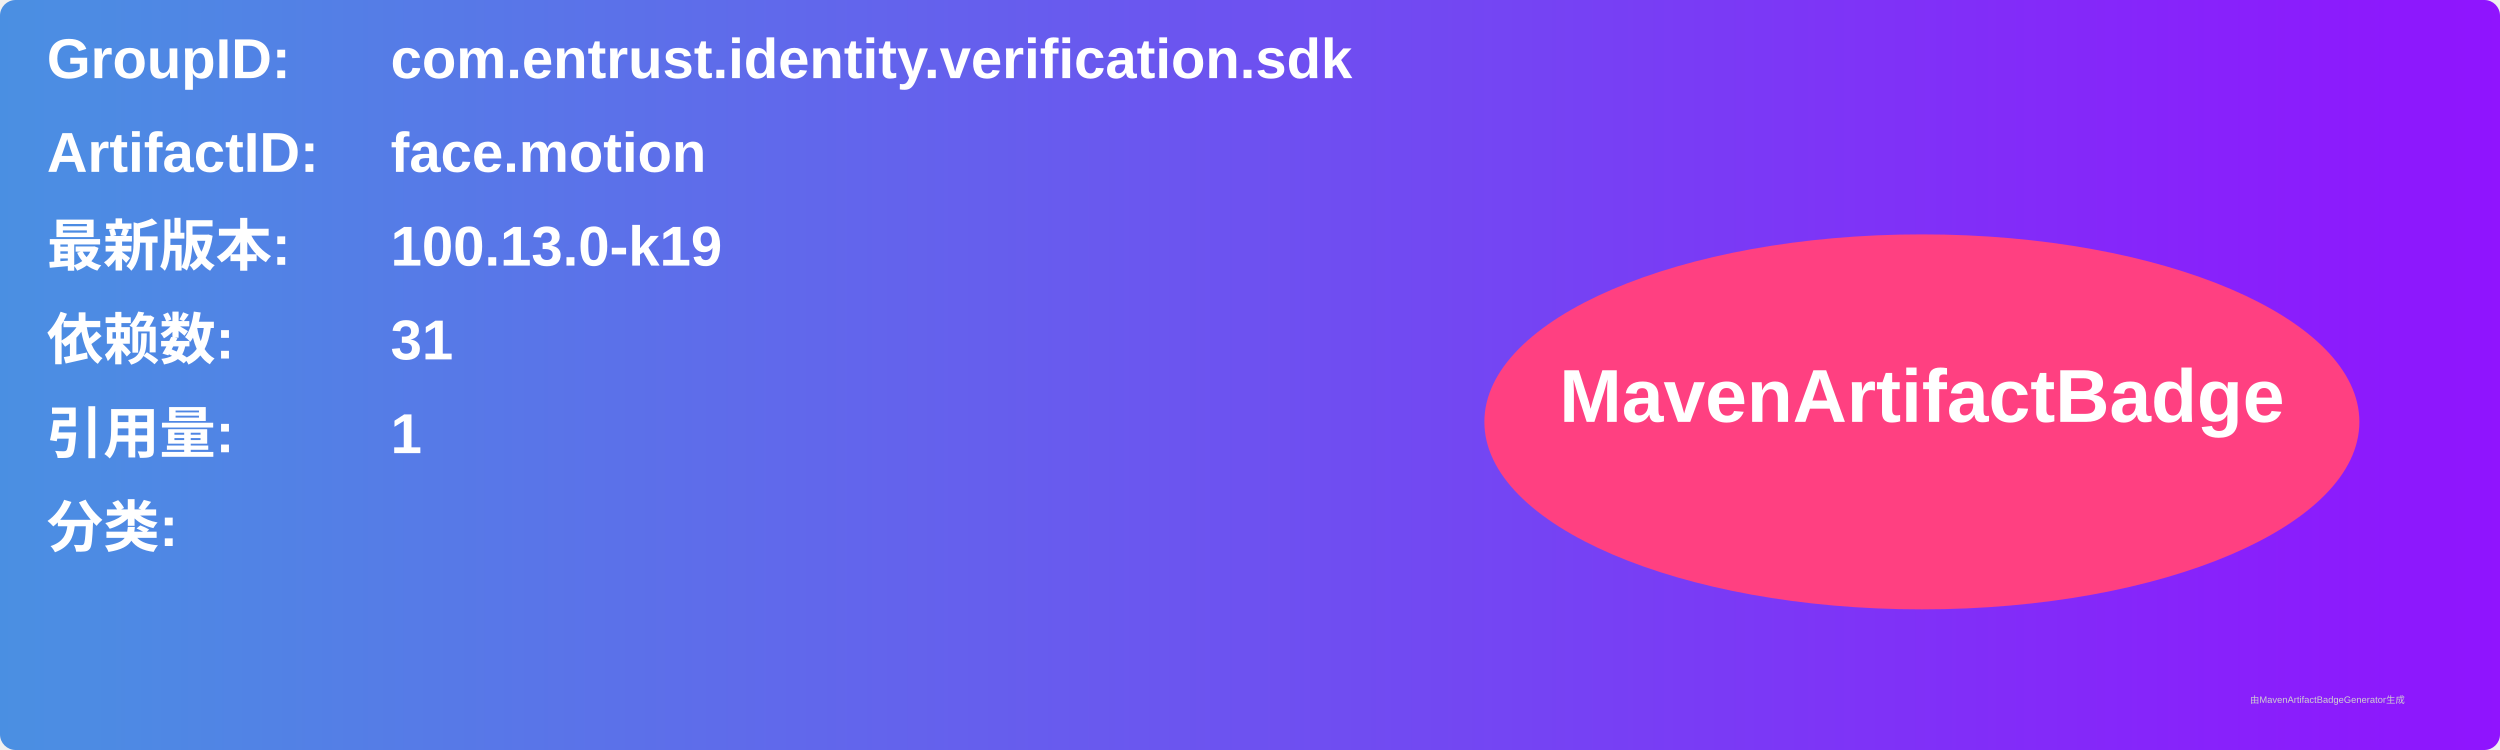
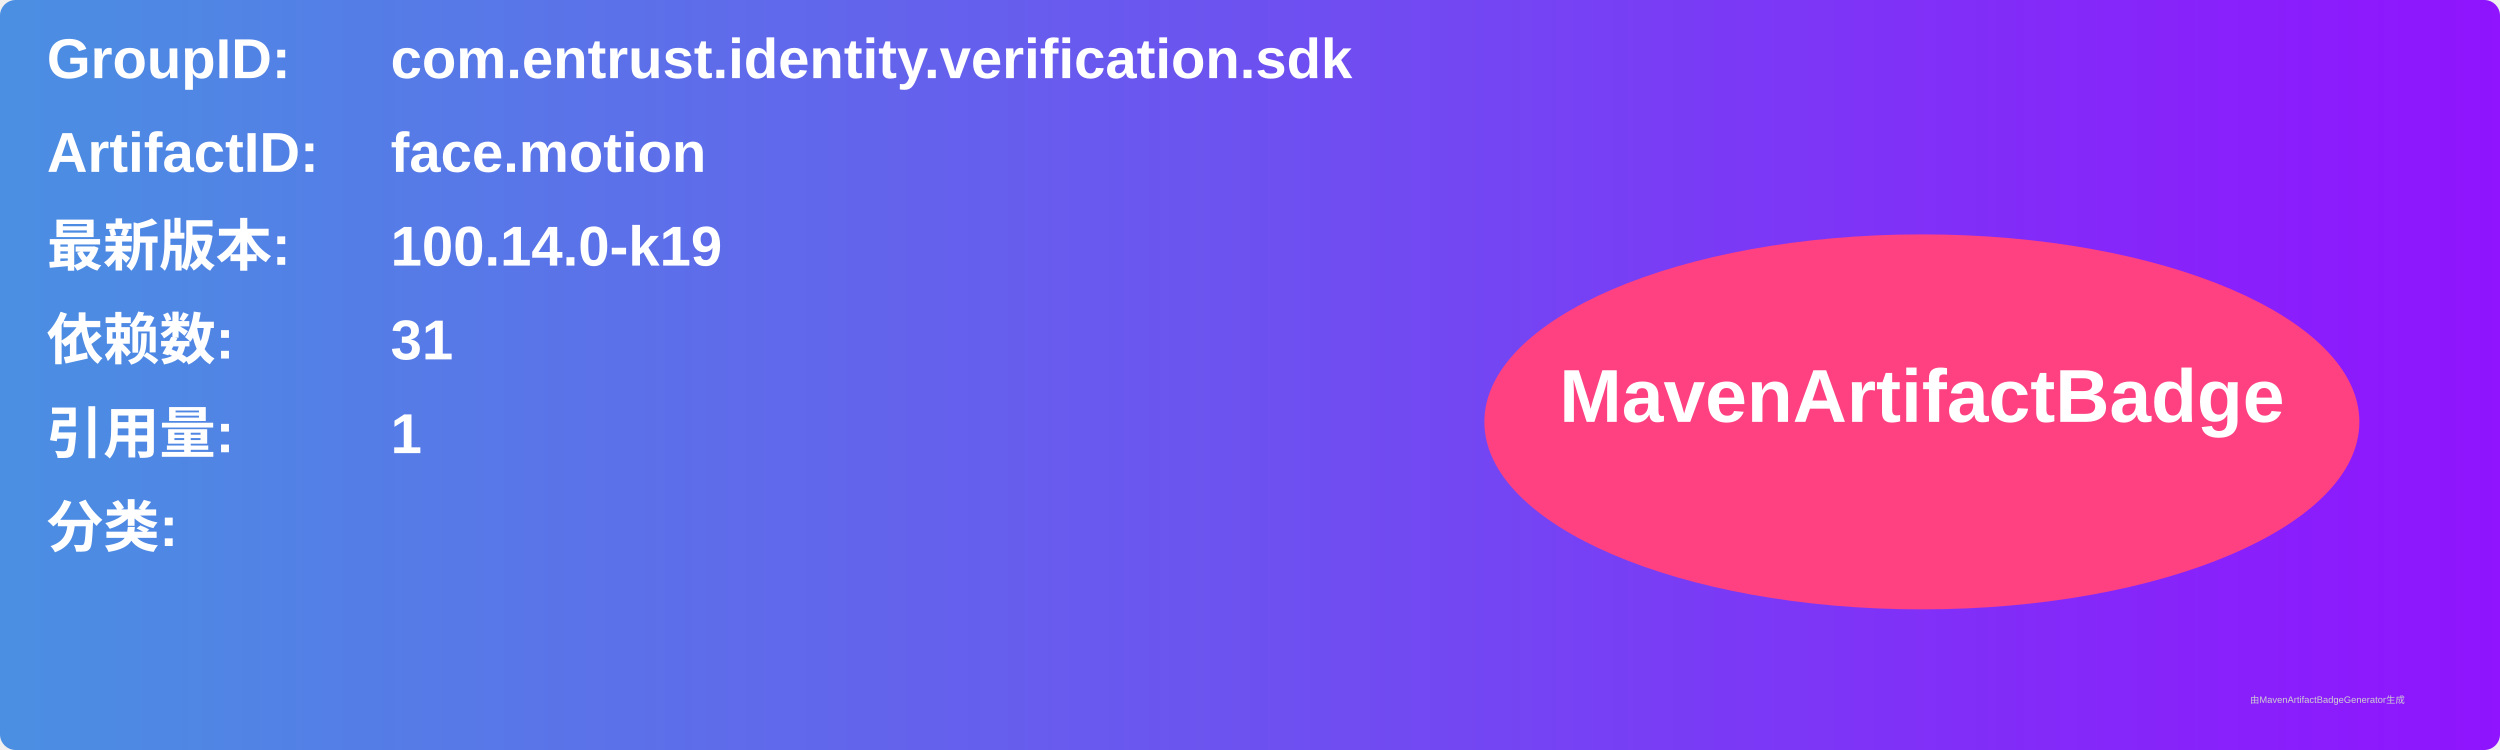
<svg xmlns="http://www.w3.org/2000/svg" width="800" height="240" viewBox="0 0 800 240">
  <linearGradient id="grad" x1="0%" y1="0%" x2="100%" y2="0%">
    <stop offset="0%" stop-color="#4a90e2" />
    <stop offset="100%" stop-color="#9013fe" />
  </linearGradient>
  <rect width="100%" height="100%" rx="5" ry="5" fill="url(#grad)" />
  <g transform="translate(15, 15)">
    <text x="0" y="10" font-family="Arial" font-size="18" fill="white" font-weight="bold" width="260">GroupID:</text>
    <text x="110" y="10" font-family="Arial" font-size="18" fill="white" font-weight="bold" width="460">com.entrust.identity.verification.sdk</text>
    <text x="0" y="40" font-family="Arial" font-size="18" fill="white" font-weight="bold" width="260">ArtifactID:</text>
    <text x="110" y="40" font-family="Arial" font-size="18" fill="white" font-weight="bold" width="460">face.motion</text>
    <text x="0" y="70" font-family="Arial" font-size="18" fill="white" font-weight="bold">最新版本:</text>
    <text x="110" y="70" font-family="Arial" font-size="18" fill="white" font-weight="bold">
-       <tspan font-weight="bold">100.13.0-k19</tspan>
+       <tspan font-weight="bold">100.14.0-k19</tspan>
    </text>
    <text x="0" y="100" font-family="Arial" font-size="18" fill="white" font-weight="bold">依赖数: </text>
    <text x="110" y="100" font-family="Arial" font-size="18" fill="white">
      <tspan font-weight="bold">31</tspan>
    </text>
    <text x="0" y="130" font-family="Arial" font-size="18" fill="white" font-weight="bold">引用量: </text>
    <text x="110" y="130" font-family="Arial" font-size="18" fill="white">
      <tspan font-weight="bold">1</tspan>
    </text>
    <text x="0" y="160" font-family="Arial" font-size="18" fill="white" font-weight="bold">分类:</text>
    <text x="10" y="190" font-family="Arial" font-size="10" fill="white">
      <tspan font-weight="bold" />
    </text>
    <ellipse cx="600" cy="120" rx="140" ry="60" fill="#ff4081" />
    <text x="600" y="120" text-anchor="middle" font-family="Arial" font-size="24" fill="white" font-weight="bold">MavenArtifactBadge</text>
  </g>
  <text x="720" y="225" font-family="Arial" font-size="3" fill="#d0d0d0">由MavenArtifactBadgeGenerator生成</text>
</svg>
